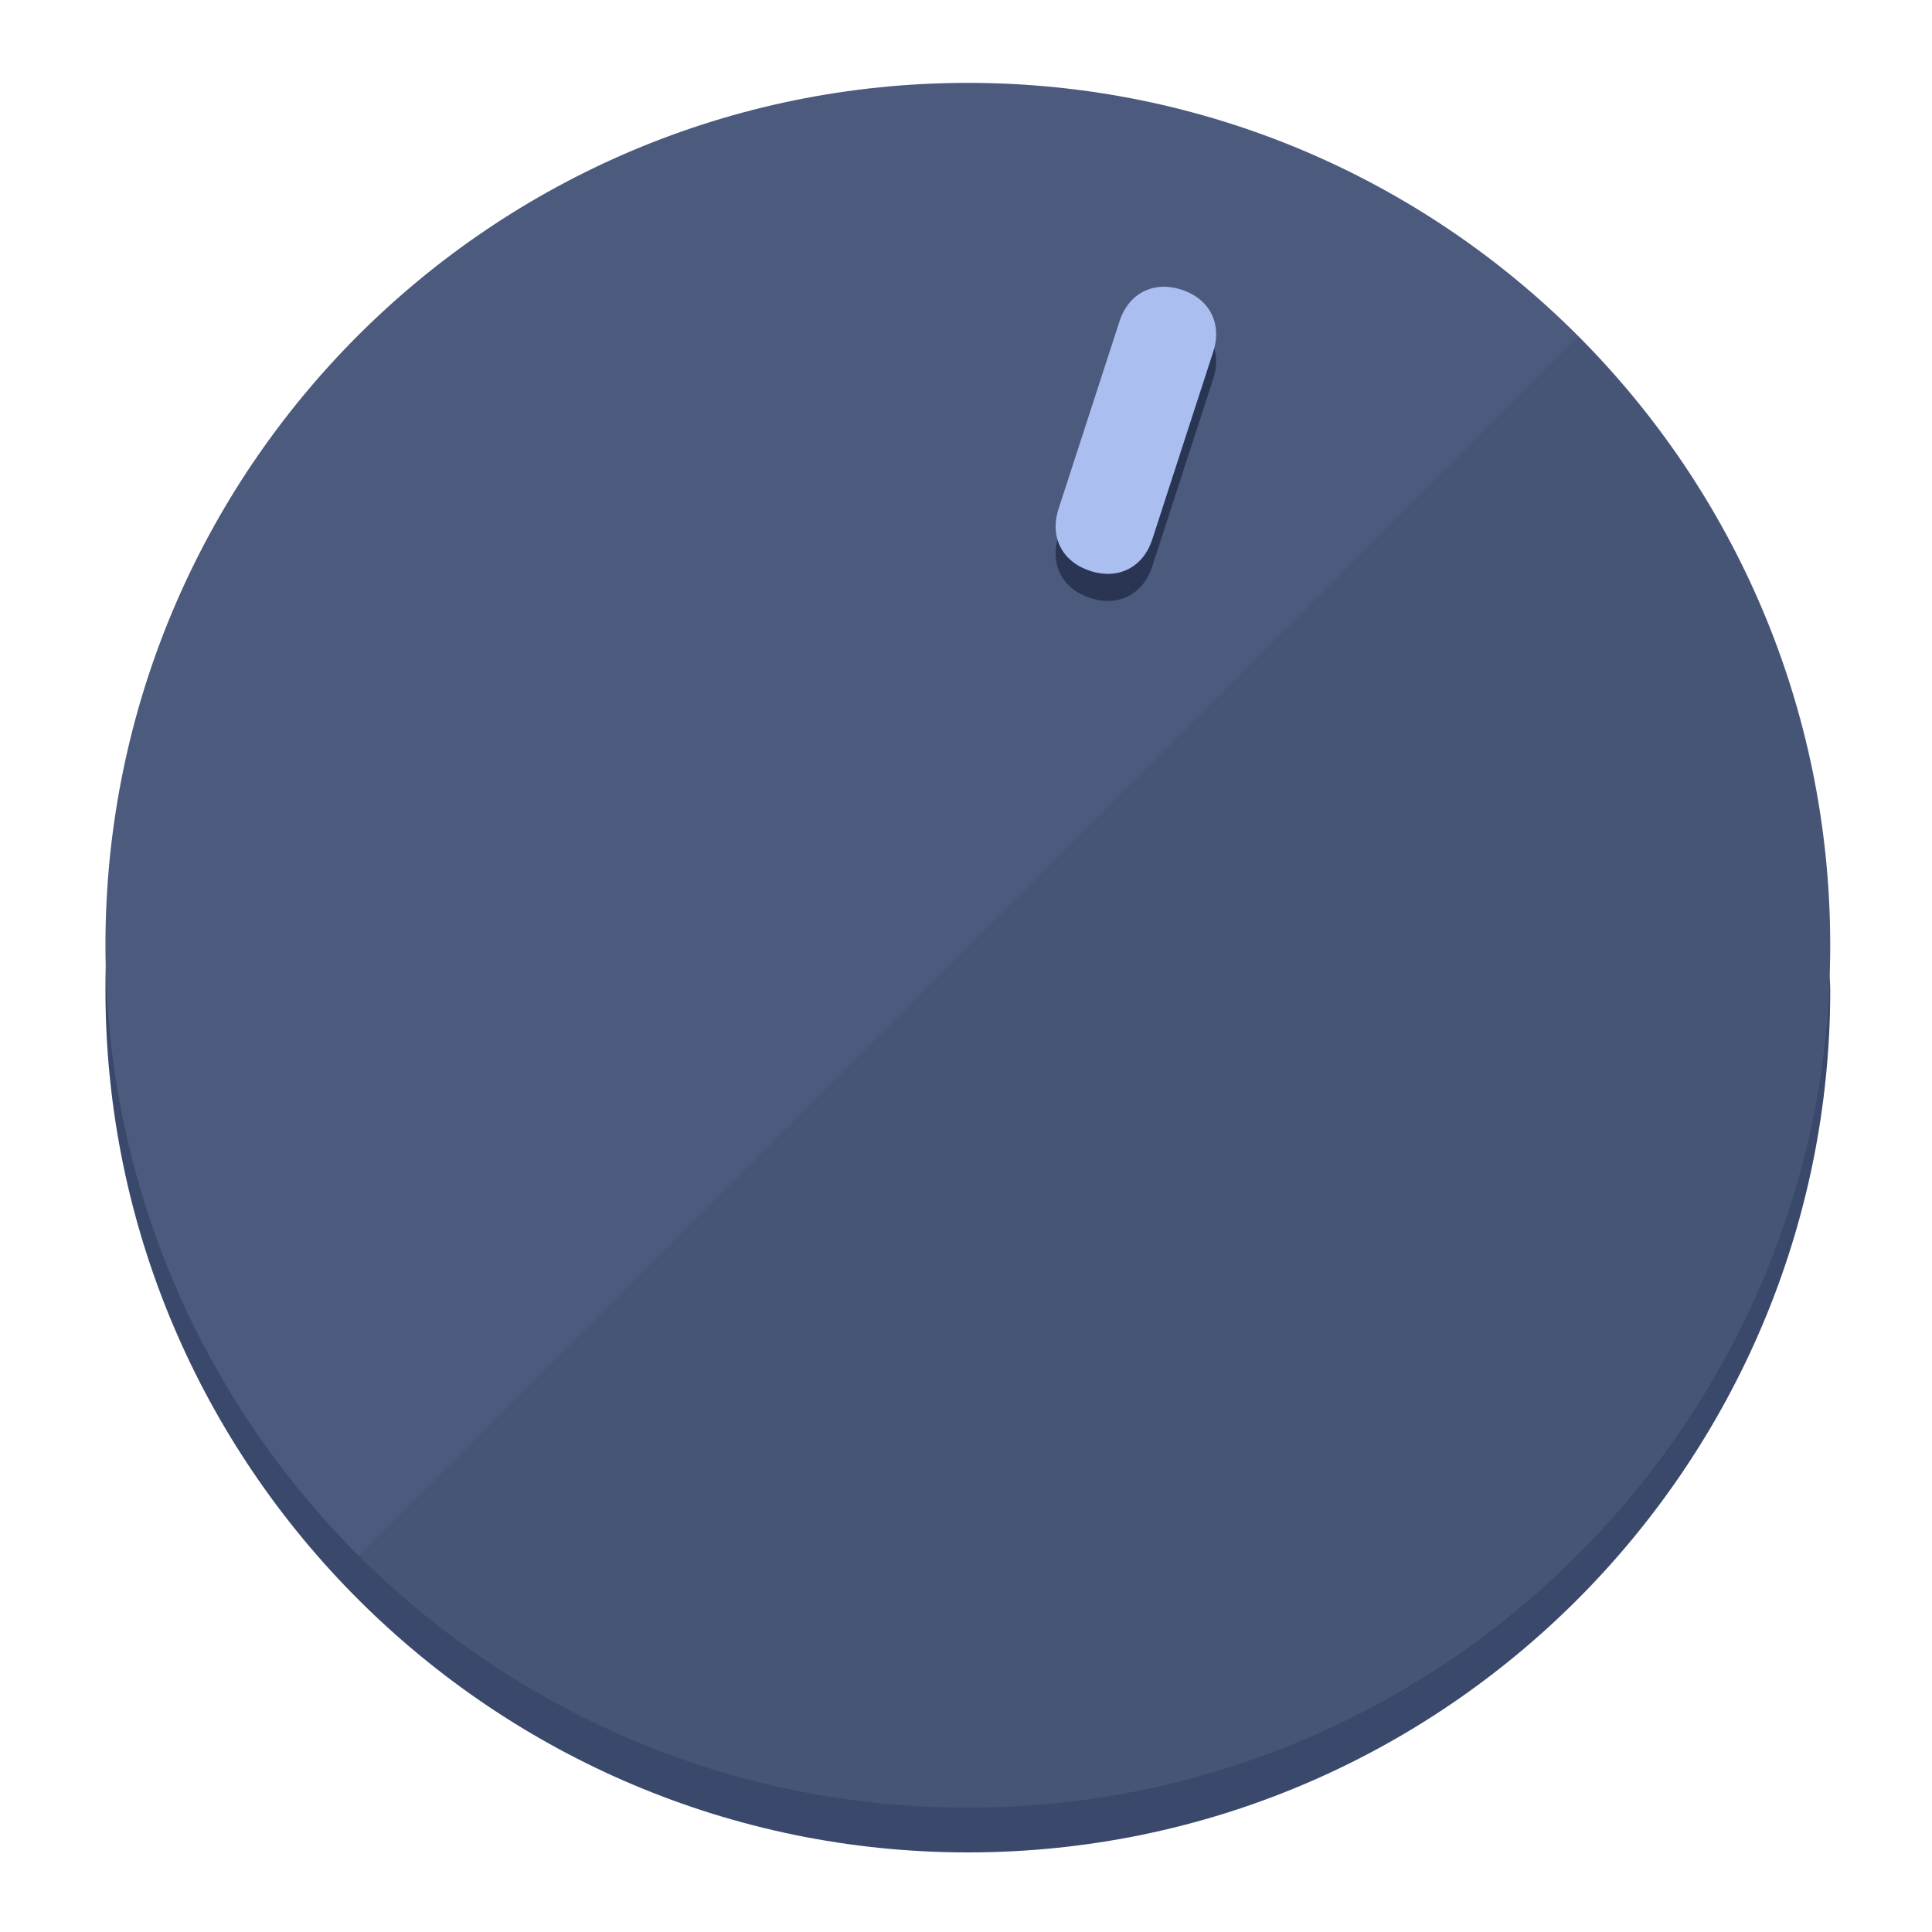
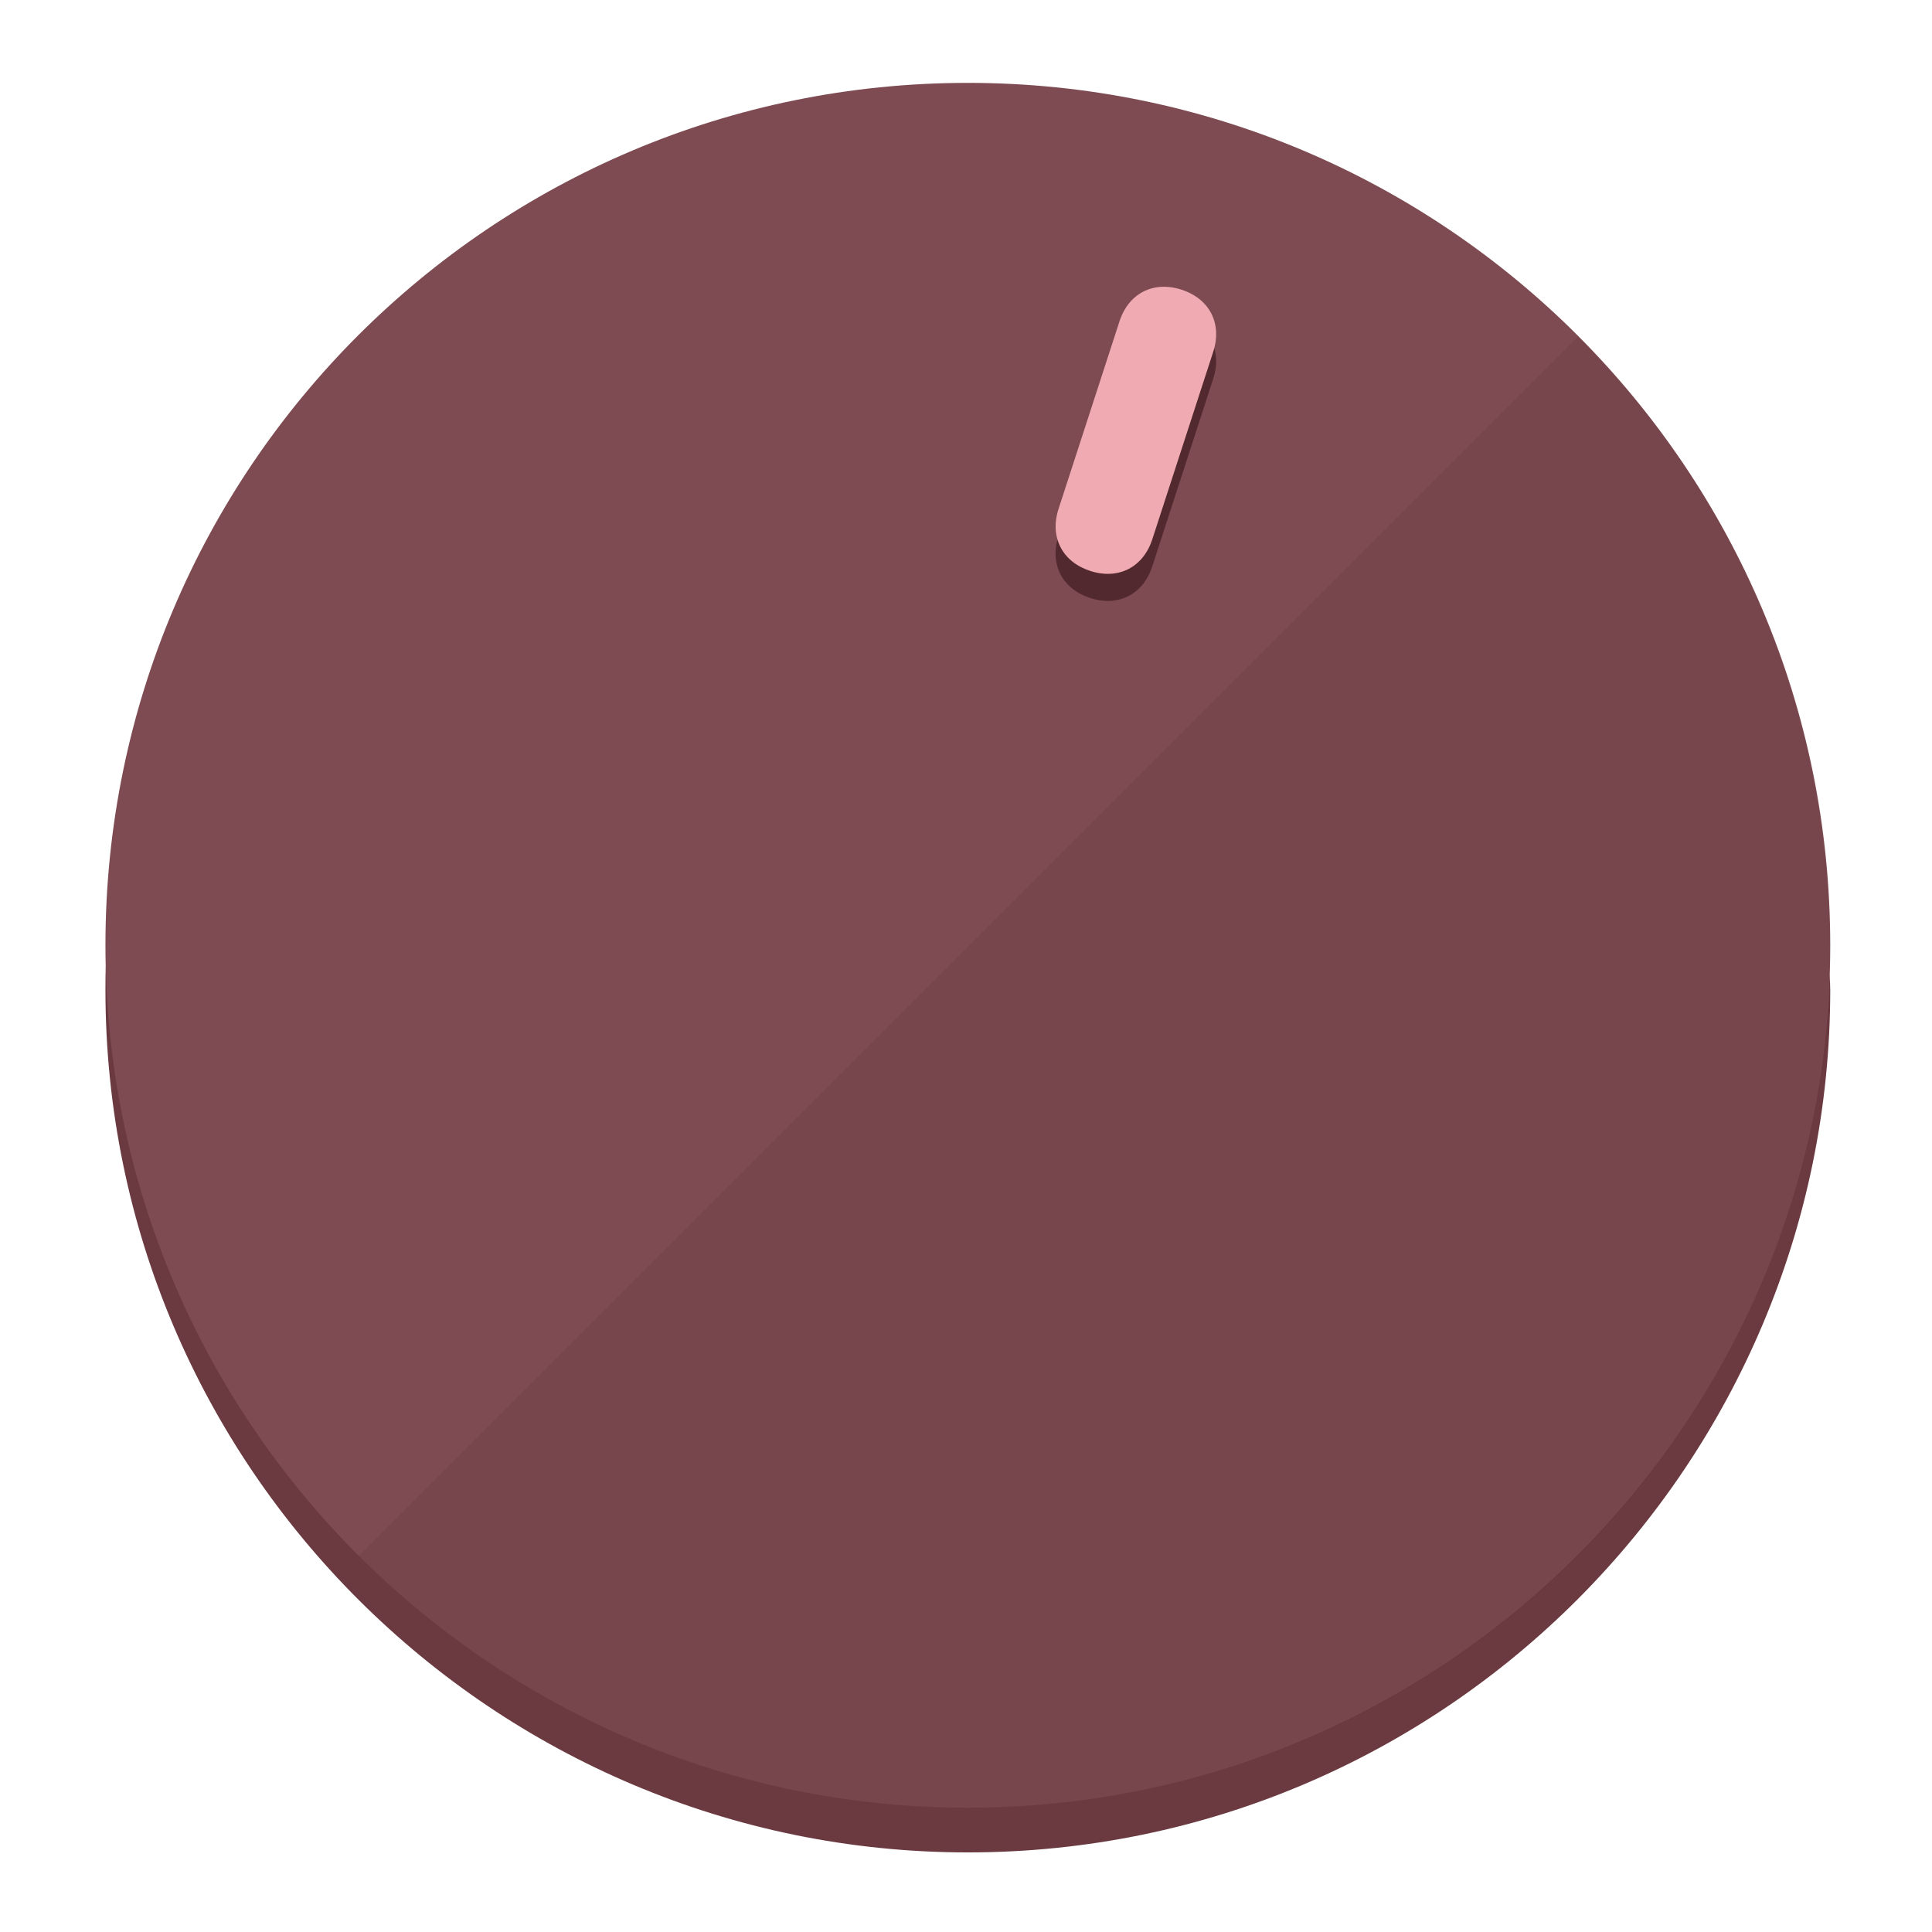
<svg xmlns="http://www.w3.org/2000/svg" height="120px" width="120px" version="1.1" id="Layer_1" viewBox="0 0 496.8 496.8" xml:space="preserve">
  <defs id="defs23" />
  <g id="g3158">
-     <path style="display:inline;fill:#3A496B;fill-opacity:1;stroke-width:1.584" d="m 248.875,445.92 c 116.582,0 212.89,-91.238 220.493,-205.286 0,5.069 1.267,8.87 1.267,13.939 0,121.651 -98.842,221.76 -221.76,221.76 -121.651,0 -221.76,-98.842 -221.76,-221.76 0,-5.069 0,-8.87 1.267,-13.939 7.603,114.048 103.91,205.286 220.493,205.286 z" id="path8" />
-     <circle style="display:inline;fill:#4B5A7D;fill-opacity:1;stroke-width:1.584" cx="248.875" cy="243.071" r="221.76" id="circle12" />
-     <path style="display:inline;fill:#293552;fill-opacity:0.154;stroke-width:1.587" d="m 405.744,86.606 c 86.308,86.308 86.308,227.193 0,313.5 -86.308,86.308 -227.193,86.308 -313.5,0" id="path14" />
+     <path style="display:inline;fill:#6B3A40;fill-opacity:1;stroke-width:1.584" d="m 248.875,445.92 c 116.582,0 212.89,-91.238 220.493,-205.286 0,5.069 1.267,8.87 1.267,13.939 0,121.651 -98.842,221.76 -221.76,221.76 -121.651,0 -221.76,-98.842 -221.76,-221.76 0,-5.069 0,-8.87 1.267,-13.939 7.603,114.048 103.91,205.286 220.493,205.286 z" id="path8" />
+     <circle style="display:inline;fill:#7D4B51;fill-opacity:1;stroke-width:1.584" cx="248.875" cy="243.071" r="221.76" id="circle12" />
+     <path style="display:inline;fill:#52292E;fill-opacity:0.154;stroke-width:1.587" d="m 405.744,86.606 c 86.308,86.308 86.308,227.193 0,313.5 -86.308,86.308 -227.193,86.308 -313.5,0" id="path14" />
  </g>
  <g id="g3198">
    <circle style="display:none;fill:#000000;fill-opacity:0;stroke-width:1.584" cx="311.577" cy="154.88" r="221.76" id="circle12-3" transform="rotate(18)" />
-     <path style="display:inline;fill:#293552;fill-opacity:1;stroke-width:1.584" d="m 296.298,145.631 c -2.35,7.231 -8.737,10.485 -15.968,8.136 v 0 c -7.231,-2.35 -10.485,-8.737 -8.136,-15.968 l 15.663,-48.207 c 2.35,-7.231 8.737,-10.485 15.968,-8.136 v 0 c 7.231,2.349 10.485,8.737 8.136,15.968 z" id="path3789" />
-     <path style="display:inline;fill:#AABFF0;stroke-width:1.584" d="m 296.308,138.672 c -2.35,7.231 -8.737,10.485 -15.968,8.136 v 0 c -7.231,-2.349 -10.485,-8.737 -8.136,-15.968 l 15.663,-48.207 c 2.35,-7.231 8.737,-10.485 15.968,-8.136 v 0 c 7.231,2.35 10.485,8.737 8.136,15.968 z" id="path915" />
+     <path style="display:inline;fill:#52292E;fill-opacity:1;stroke-width:1.584" d="m 296.298,145.631 c -2.35,7.231 -8.737,10.485 -15.968,8.136 v 0 c -7.231,-2.35 -10.485,-8.737 -8.136,-15.968 l 15.663,-48.207 c 2.35,-7.231 8.737,-10.485 15.968,-8.136 v 0 c 7.231,2.349 10.485,8.737 8.136,15.968 z" id="path3789" />
+     <path style="display:inline;fill:#F0AAB2;stroke-width:1.584" d="m 296.308,138.672 c -2.35,7.231 -8.737,10.485 -15.968,8.136 v 0 c -7.231,-2.349 -10.485,-8.737 -8.136,-15.968 l 15.663,-48.207 c 2.35,-7.231 8.737,-10.485 15.968,-8.136 v 0 c 7.231,2.35 10.485,8.737 8.136,15.968 z" id="path915" />
  </g>
</svg>
